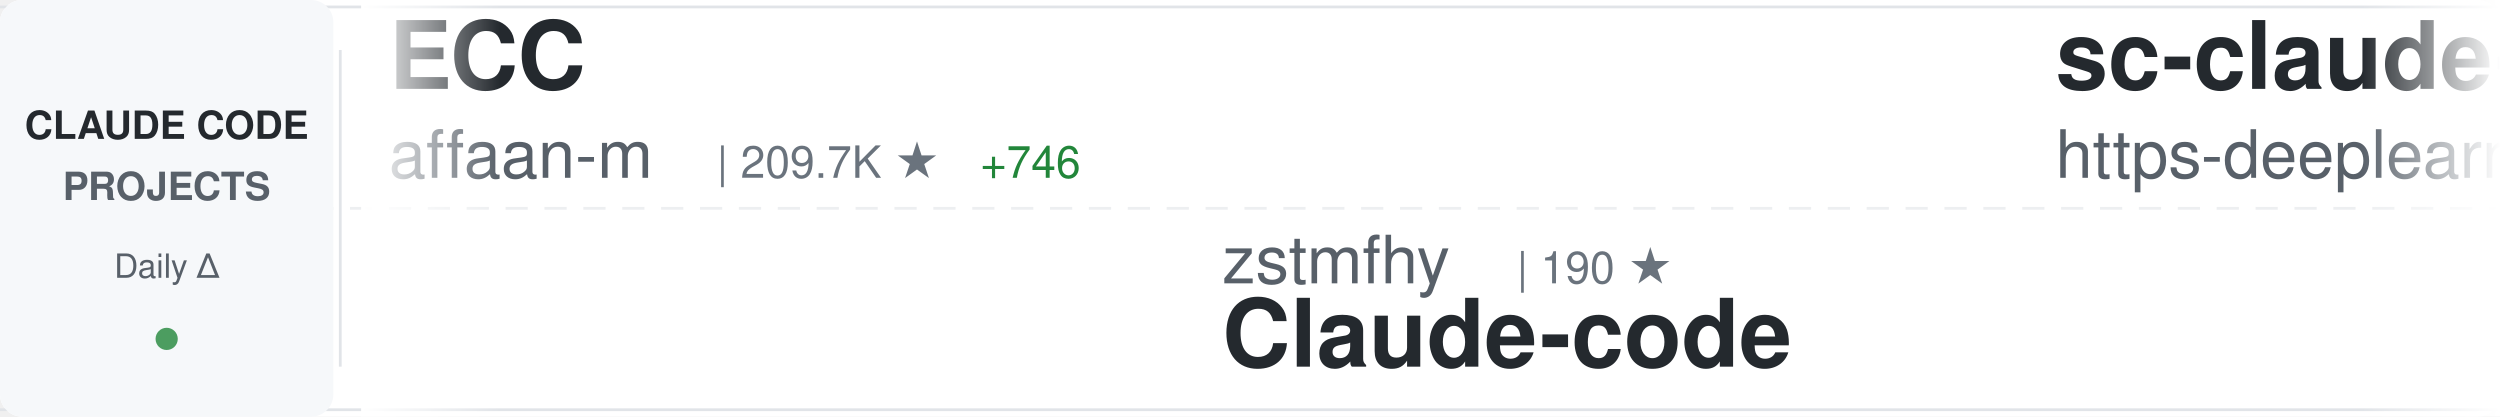
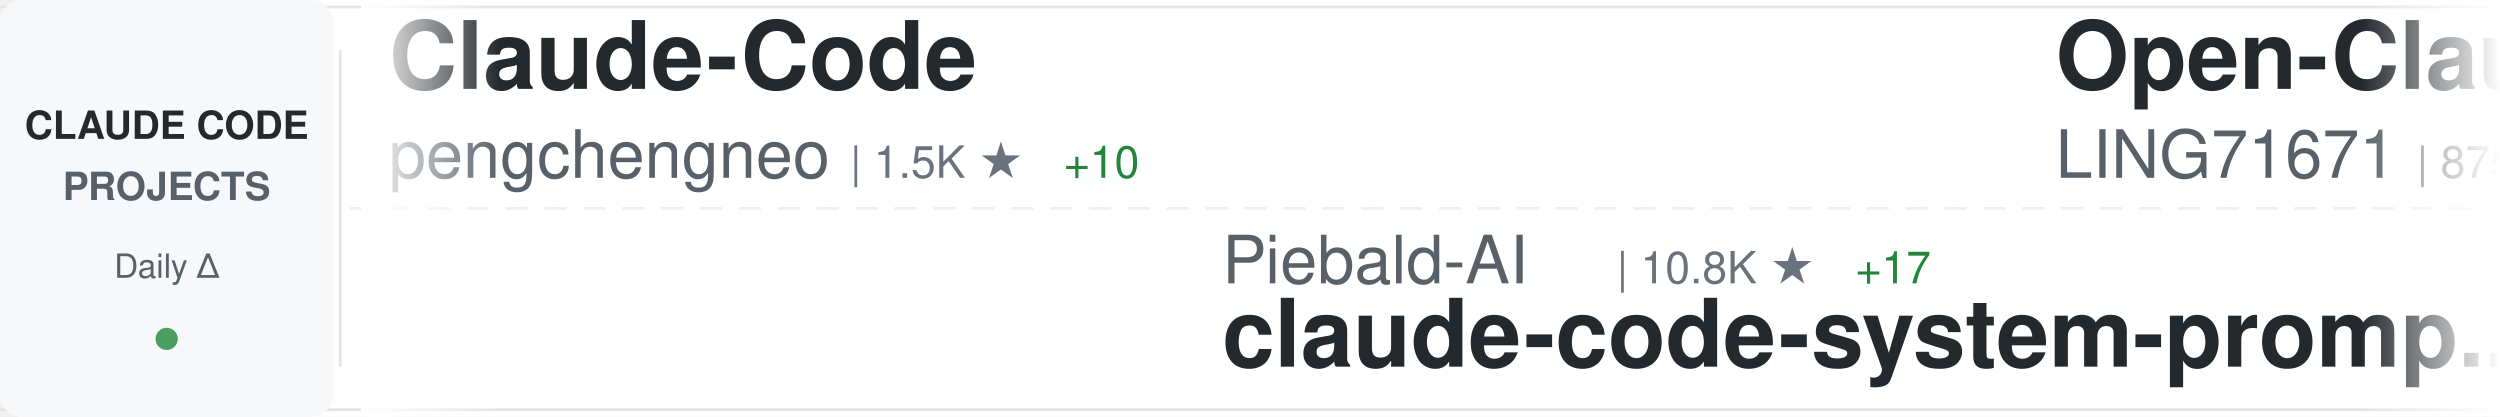
<svg xmlns="http://www.w3.org/2000/svg" width="900" height="150">
  <defs>
    <linearGradient id="awesomeLeftFade" x1="0%" y1="0%" x2="100%" y2="0%">
      <stop offset="0%" style="stop-color:#ffffff;stop-opacity:1" />
      <stop offset="100%" style="stop-color:#ffffff;stop-opacity:0" />
    </linearGradient>
    <linearGradient id="awesomeRightFade" x1="0%" y1="0%" x2="100%" y2="0%">
      <stop offset="0%" style="stop-color:#ffffff;stop-opacity:0" />
      <stop offset="100%" style="stop-color:#ffffff;stop-opacity:1" />
    </linearGradient>
  </defs>
  <rect width="900" height="150" fill="#ffffff" rx="8" />
  <rect x="0" y="2" width="900" height="1" fill="#e1e4e8" />
  <rect x="0" y="147" width="900" height="1" fill="#e1e4e8" />
  <line x1="0" y1="75" x2="900" y2="75" stroke="#e1e4e8" stroke-width="1" stroke-dasharray="8 6" opacity="0.6" />
  <rect x="0" y="0" width="120" height="150" fill="#f6f8fa" rx="8" />
  <text x="60" y="50" font-family="-apple-system, BlinkMacSystemFont, 'Segoe UI', Helvetica, Arial, sans-serif" font-size="14" font-weight="600" fill="#24292e" text-anchor="middle">CLAUDE CODE</text>
  <text x="60" y="72" font-family="-apple-system, BlinkMacSystemFont, 'Segoe UI', Helvetica, Arial, sans-serif" font-size="14" font-weight="600" fill="#586069" text-anchor="middle">PROJECTS</text>
  <text x="60" y="100" font-family="-apple-system, BlinkMacSystemFont, 'Segoe UI', Helvetica, Arial, sans-serif" font-size="12" font-weight="500" fill="#586069" text-anchor="middle">Daily Δ</text>
  <circle cx="60" cy="122" r="4" fill="#22863a" opacity="0.8" />
  <rect x="122" y="18" width="1" height="114" fill="#e1e4e8" />
  <clipPath id="awesomeTickerClip">
    <rect x="130" y="0" width="770" height="150" />
  </clipPath>
  <g clip-path="url(#awesomeTickerClip)">
    <g id="awesomeTickerItems">
      <animateTransform attributeName="transform" attributeType="XML" type="translate" from="0 0" to="-3000 0" dur="54s" repeatCount="indefinite" />
      <g transform="translate(0, 0)">
-         <text x="140" y="32" font-family="-apple-system, BlinkMacSystemFont, 'Segoe UI', Helvetica, Arial, sans-serif" font-size="34" font-weight="600" fill="#24292e">ECC</text>
-         <text x="140" y="64" font-family="-apple-system, BlinkMacSystemFont, 'Segoe UI', Helvetica, Arial, sans-serif" font-size="24" font-weight="400" fill="#586069">affaan-m</text>
-         <text x="258" y="64" font-family="-apple-system, BlinkMacSystemFont, 'Segoe UI', Helvetica, Arial, sans-serif" font-size="16" font-weight="500" fill="#6a737d">| 209.7K ★</text>
-         <text x="353" y="64" font-family="-apple-system, BlinkMacSystemFont, 'Segoe UI', Helvetica, Arial, sans-serif" font-size="16" font-weight="500" fill="#22863a"> +746</text>
+         <text x="140" y="32" font-family="-apple-system, BlinkMacSystemFont, 'Segoe UI', Helvetica, Arial, sans-serif" font-size="34" font-weight="600" fill="#24292e">Claude-Code</text>
+         <text x="140" y="64" font-family="-apple-system, BlinkMacSystemFont, 'Segoe UI', Helvetica, Arial, sans-serif" font-size="24" font-weight="400" fill="#586069">pengchengneo</text>
+         <text x="306" y="64" font-family="-apple-system, BlinkMacSystemFont, 'Segoe UI', Helvetica, Arial, sans-serif" font-size="16" font-weight="500" fill="#6a737d">| 1.5K ★</text>
+         <text x="383" y="64" font-family="-apple-system, BlinkMacSystemFont, 'Segoe UI', Helvetica, Arial, sans-serif" font-size="16" font-weight="500" fill="#22863a"> +10</text>
      </g>
      <g transform="translate(300, 0)">
-         <text x="140" y="102" font-family="-apple-system, BlinkMacSystemFont, 'Segoe UI', Helvetica, Arial, sans-serif" font-size="24" font-weight="400" fill="#586069">zstmfhy</text>
-         <text x="246" y="102" font-family="-apple-system, BlinkMacSystemFont, 'Segoe UI', Helvetica, Arial, sans-serif" font-size="16" font-weight="500" fill="#6a737d">| 190 ★</text>
-         <text x="140" y="132" font-family="-apple-system, BlinkMacSystemFont, 'Segoe UI', Helvetica, Arial, sans-serif" font-size="34" font-weight="600" fill="#24292e">Claude-code</text>
+         <text x="140" y="102" font-family="-apple-system, BlinkMacSystemFont, 'Segoe UI', Helvetica, Arial, sans-serif" font-size="24" font-weight="400" fill="#586069">Piebald-AI</text>
+         <text x="282" y="102" font-family="-apple-system, BlinkMacSystemFont, 'Segoe UI', Helvetica, Arial, sans-serif" font-size="16" font-weight="500" fill="#6a737d">| 10.8K ★</text>
+         <text x="368" y="102" font-family="-apple-system, BlinkMacSystemFont, 'Segoe UI', Helvetica, Arial, sans-serif" font-size="16" font-weight="500" fill="#22863a"> +17</text>
+         <text x="140" y="132" font-family="-apple-system, BlinkMacSystemFont, 'Segoe UI', Helvetica, Arial, sans-serif" font-size="34" font-weight="600" fill="#24292e">claude-code-system-promp...</text>
      </g>
      <g transform="translate(600, 0)">
-         <text x="140" y="32" font-family="-apple-system, BlinkMacSystemFont, 'Segoe UI', Helvetica, Arial, sans-serif" font-size="34" font-weight="600" fill="#24292e">sc-claude-code-files</text>
-         <text x="140" y="64" font-family="-apple-system, BlinkMacSystemFont, 'Segoe UI', Helvetica, Arial, sans-serif" font-size="24" font-weight="400" fill="#586069">https-deeplearning-ai</text>
-         <text x="414" y="64" font-family="-apple-system, BlinkMacSystemFont, 'Segoe UI', Helvetica, Arial, sans-serif" font-size="16" font-weight="500" fill="#6a737d">| 522 ★</text>
+         <text x="140" y="32" font-family="-apple-system, BlinkMacSystemFont, 'Segoe UI', Helvetica, Arial, sans-serif" font-size="34" font-weight="600" fill="#24292e">Open-ClaudeCode</text>
+         <text x="140" y="64" font-family="-apple-system, BlinkMacSystemFont, 'Segoe UI', Helvetica, Arial, sans-serif" font-size="24" font-weight="400" fill="#586069">LING71671</text>
+         <text x="270" y="64" font-family="-apple-system, BlinkMacSystemFont, 'Segoe UI', Helvetica, Arial, sans-serif" font-size="16" font-weight="500" fill="#6a737d">| 875 ★</text>
+         <text x="338" y="64" font-family="-apple-system, BlinkMacSystemFont, 'Segoe UI', Helvetica, Arial, sans-serif" font-size="16" font-weight="500" fill="#22863a"> +1</text>
      </g>
      <g transform="translate(900, 0)">
+         <text x="140" y="102" font-family="-apple-system, BlinkMacSystemFont, 'Segoe UI', Helvetica, Arial, sans-serif" font-size="24" font-weight="400" fill="#586069">Windy3f3f3f3f</text>
+         <text x="318" y="102" font-family="-apple-system, BlinkMacSystemFont, 'Segoe UI', Helvetica, Arial, sans-serif" font-size="16" font-weight="500" fill="#6a737d">| 1.4K ★</text>
+         <text x="395" y="102" font-family="-apple-system, BlinkMacSystemFont, 'Segoe UI', Helvetica, Arial, sans-serif" font-size="16" font-weight="500" fill="#22863a"> +4</text>
+         <text x="140" y="132" font-family="-apple-system, BlinkMacSystemFont, 'Segoe UI', Helvetica, Arial, sans-serif" font-size="34" font-weight="600" fill="#24292e">claude-code-from-scratch</text>
+       </g>
+       <g transform="translate(1200, 0)">
+         <text x="140" y="32" font-family="-apple-system, BlinkMacSystemFont, 'Segoe UI', Helvetica, Arial, sans-serif" font-size="34" font-weight="600" fill="#24292e">Claude-code</text>
+         <text x="140" y="64" font-family="-apple-system, BlinkMacSystemFont, 'Segoe UI', Helvetica, Arial, sans-serif" font-size="24" font-weight="400" fill="#586069">zstmfhy</text>
+         <text x="246" y="64" font-family="-apple-system, BlinkMacSystemFont, 'Segoe UI', Helvetica, Arial, sans-serif" font-size="16" font-weight="500" fill="#6a737d">| 190 ★</text>
+       </g>
+       <g transform="translate(1500, 0)">
        <text x="140" y="102" font-family="-apple-system, BlinkMacSystemFont, 'Segoe UI', Helvetica, Arial, sans-serif" font-size="24" font-weight="400" fill="#586069">multica-ai</text>
        <text x="282" y="102" font-family="-apple-system, BlinkMacSystemFont, 'Segoe UI', Helvetica, Arial, sans-serif" font-size="16" font-weight="500" fill="#6a737d">| 170.3K ★</text>
-         <text x="377" y="102" font-family="-apple-system, BlinkMacSystemFont, 'Segoe UI', Helvetica, Arial, sans-serif" font-size="16" font-weight="500" fill="#22863a"> +998</text>
+         <text x="377" y="102" font-family="-apple-system, BlinkMacSystemFont, 'Segoe UI', Helvetica, Arial, sans-serif" font-size="16" font-weight="500" fill="#22863a"> +1.0K</text>
        <text x="140" y="132" font-family="-apple-system, BlinkMacSystemFont, 'Segoe UI', Helvetica, Arial, sans-serif" font-size="34" font-weight="600" fill="#24292e">andrej-karpathy-skills</text>
      </g>
-       <g transform="translate(1200, 0)">
-         <text x="140" y="32" font-family="-apple-system, BlinkMacSystemFont, 'Segoe UI', Helvetica, Arial, sans-serif" font-size="34" font-weight="600" fill="#24292e">my-claude-code-setup</text>
-         <text x="140" y="64" font-family="-apple-system, BlinkMacSystemFont, 'Segoe UI', Helvetica, Arial, sans-serif" font-size="24" font-weight="400" fill="#586069">centminmod</text>
-         <text x="282" y="64" font-family="-apple-system, BlinkMacSystemFont, 'Segoe UI', Helvetica, Arial, sans-serif" font-size="16" font-weight="500" fill="#6a737d">| 2.4K ★</text>
-         <text x="359" y="64" font-family="-apple-system, BlinkMacSystemFont, 'Segoe UI', Helvetica, Arial, sans-serif" font-size="16" font-weight="500" fill="#22863a"> +2</text>
+       <g transform="translate(1800, 0)">
+         <text x="140" y="32" font-family="-apple-system, BlinkMacSystemFont, 'Segoe UI', Helvetica, Arial, sans-serif" font-size="34" font-weight="600" fill="#24292e">claude-code-reverse</text>
+         <text x="140" y="64" font-family="-apple-system, BlinkMacSystemFont, 'Segoe UI', Helvetica, Arial, sans-serif" font-size="24" font-weight="400" fill="#586069">Yuyz0112</text>
+         <text x="258" y="64" font-family="-apple-system, BlinkMacSystemFont, 'Segoe UI', Helvetica, Arial, sans-serif" font-size="16" font-weight="500" fill="#6a737d">| 2.4K ★</text>
      </g>
-       <g transform="translate(1500, 0)">
-         <text x="140" y="102" font-family="-apple-system, BlinkMacSystemFont, 'Segoe UI', Helvetica, Arial, sans-serif" font-size="24" font-weight="400" fill="#586069">ChinaSiro</text>
-         <text x="270" y="102" font-family="-apple-system, BlinkMacSystemFont, 'Segoe UI', Helvetica, Arial, sans-serif" font-size="16" font-weight="500" fill="#6a737d">| 9.3K ★</text>
-         <text x="347" y="102" font-family="-apple-system, BlinkMacSystemFont, 'Segoe UI', Helvetica, Arial, sans-serif" font-size="16" font-weight="500" fill="#22863a"> +8</text>
-         <text x="140" y="132" font-family="-apple-system, BlinkMacSystemFont, 'Segoe UI', Helvetica, Arial, sans-serif" font-size="34" font-weight="600" fill="#24292e">claude-code-sourcemap</text>
+       <g transform="translate(2100, 0)">
+         <text x="140" y="102" font-family="-apple-system, BlinkMacSystemFont, 'Segoe UI', Helvetica, Arial, sans-serif" font-size="24" font-weight="400" fill="#586069">liuup</text>
+         <text x="222" y="102" font-family="-apple-system, BlinkMacSystemFont, 'Segoe UI', Helvetica, Arial, sans-serif" font-size="16" font-weight="500" fill="#6a737d">| 3.0K ★</text>
+         <text x="299" y="102" font-family="-apple-system, BlinkMacSystemFont, 'Segoe UI', Helvetica, Arial, sans-serif" font-size="16" font-weight="500" fill="#22863a"> +12</text>
+         <text x="140" y="132" font-family="-apple-system, BlinkMacSystemFont, 'Segoe UI', Helvetica, Arial, sans-serif" font-size="34" font-weight="600" fill="#24292e">claude-code-analysis</text>
      </g>
-       <g transform="translate(1800, 0)">
+       <g transform="translate(2400, 0)">
        <text x="140" y="32" font-family="-apple-system, BlinkMacSystemFont, 'Segoe UI', Helvetica, Arial, sans-serif" font-size="34" font-weight="600" fill="#24292e">claude-code-pm-course</text>
        <text x="140" y="64" font-family="-apple-system, BlinkMacSystemFont, 'Segoe UI', Helvetica, Arial, sans-serif" font-size="24" font-weight="400" fill="#586069">carlvellotti</text>
        <text x="306" y="64" font-family="-apple-system, BlinkMacSystemFont, 'Segoe UI', Helvetica, Arial, sans-serif" font-size="16" font-weight="500" fill="#6a737d">| 2.1K ★</text>
        <text x="383" y="64" font-family="-apple-system, BlinkMacSystemFont, 'Segoe UI', Helvetica, Arial, sans-serif" font-size="16" font-weight="500" fill="#22863a"> +1</text>
      </g>
-       <g transform="translate(2100, 0)">
-         <text x="140" y="102" font-family="-apple-system, BlinkMacSystemFont, 'Segoe UI', Helvetica, Arial, sans-serif" font-size="24" font-weight="400" fill="#586069">Alishahryar1</text>
-         <text x="306" y="102" font-family="-apple-system, BlinkMacSystemFont, 'Segoe UI', Helvetica, Arial, sans-serif" font-size="16" font-weight="500" fill="#6a737d">| 33.0K ★</text>
-         <text x="392" y="102" font-family="-apple-system, BlinkMacSystemFont, 'Segoe UI', Helvetica, Arial, sans-serif" font-size="16" font-weight="500" fill="#22863a"> +230</text>
-         <text x="140" y="132" font-family="-apple-system, BlinkMacSystemFont, 'Segoe UI', Helvetica, Arial, sans-serif" font-size="34" font-weight="600" fill="#24292e">free-claude-code</text>
-       </g>
-       <g transform="translate(2400, 0)">
-         <text x="140" y="32" font-family="-apple-system, BlinkMacSystemFont, 'Segoe UI', Helvetica, Arial, sans-serif" font-size="34" font-weight="600" fill="#24292e">Claude-Code-Game-Studios</text>
-         <text x="140" y="64" font-family="-apple-system, BlinkMacSystemFont, 'Segoe UI', Helvetica, Arial, sans-serif" font-size="24" font-weight="400" fill="#586069">Donchitos</text>
-         <text x="270" y="64" font-family="-apple-system, BlinkMacSystemFont, 'Segoe UI', Helvetica, Arial, sans-serif" font-size="16" font-weight="500" fill="#6a737d">| 21.1K ★</text>
-         <text x="356" y="64" font-family="-apple-system, BlinkMacSystemFont, 'Segoe UI', Helvetica, Arial, sans-serif" font-size="16" font-weight="500" fill="#22863a"> +83</text>
-       </g>
      <g transform="translate(2700, 0)">
-         <text x="140" y="102" font-family="-apple-system, BlinkMacSystemFont, 'Segoe UI', Helvetica, Arial, sans-serif" font-size="24" font-weight="400" fill="#586069">OneRedOak</text>
-         <text x="270" y="102" font-family="-apple-system, BlinkMacSystemFont, 'Segoe UI', Helvetica, Arial, sans-serif" font-size="16" font-weight="500" fill="#6a737d">| 3.8K ★</text>
-         <text x="347" y="102" font-family="-apple-system, BlinkMacSystemFont, 'Segoe UI', Helvetica, Arial, sans-serif" font-size="16" font-weight="500" fill="#22863a"> +4</text>
-         <text x="140" y="132" font-family="-apple-system, BlinkMacSystemFont, 'Segoe UI', Helvetica, Arial, sans-serif" font-size="34" font-weight="600" fill="#24292e">claude-code-workflows</text>
+         <text x="140" y="102" font-family="-apple-system, BlinkMacSystemFont, 'Segoe UI', Helvetica, Arial, sans-serif" font-size="24" font-weight="400" fill="#586069">wanshuiyin</text>
+         <text x="282" y="102" font-family="-apple-system, BlinkMacSystemFont, 'Segoe UI', Helvetica, Arial, sans-serif" font-size="16" font-weight="500" fill="#6a737d">| 11.6K ★</text>
+         <text x="368" y="102" font-family="-apple-system, BlinkMacSystemFont, 'Segoe UI', Helvetica, Arial, sans-serif" font-size="16" font-weight="500" fill="#22863a"> +52</text>
+         <text x="140" y="132" font-family="-apple-system, BlinkMacSystemFont, 'Segoe UI', Helvetica, Arial, sans-serif" font-size="34" font-weight="600" fill="#24292e">Auto-claude-code-researc...</text>
      </g>
      <g transform="translate(3000, 0)">
-         <text x="140" y="32" font-family="-apple-system, BlinkMacSystemFont, 'Segoe UI', Helvetica, Arial, sans-serif" font-size="34" font-weight="600" fill="#24292e">ECC</text>
-         <text x="140" y="64" font-family="-apple-system, BlinkMacSystemFont, 'Segoe UI', Helvetica, Arial, sans-serif" font-size="24" font-weight="400" fill="#586069">affaan-m</text>
-         <text x="258" y="64" font-family="-apple-system, BlinkMacSystemFont, 'Segoe UI', Helvetica, Arial, sans-serif" font-size="16" font-weight="500" fill="#6a737d">| 209.7K ★</text>
-         <text x="353" y="64" font-family="-apple-system, BlinkMacSystemFont, 'Segoe UI', Helvetica, Arial, sans-serif" font-size="16" font-weight="500" fill="#22863a"> +746</text>
+         <text x="140" y="32" font-family="-apple-system, BlinkMacSystemFont, 'Segoe UI', Helvetica, Arial, sans-serif" font-size="34" font-weight="600" fill="#24292e">Claude-Code</text>
+         <text x="140" y="64" font-family="-apple-system, BlinkMacSystemFont, 'Segoe UI', Helvetica, Arial, sans-serif" font-size="24" font-weight="400" fill="#586069">pengchengneo</text>
+         <text x="306" y="64" font-family="-apple-system, BlinkMacSystemFont, 'Segoe UI', Helvetica, Arial, sans-serif" font-size="16" font-weight="500" fill="#6a737d">| 1.5K ★</text>
+         <text x="383" y="64" font-family="-apple-system, BlinkMacSystemFont, 'Segoe UI', Helvetica, Arial, sans-serif" font-size="16" font-weight="500" fill="#22863a"> +10</text>
      </g>
      <g transform="translate(3300, 0)">
-         <text x="140" y="102" font-family="-apple-system, BlinkMacSystemFont, 'Segoe UI', Helvetica, Arial, sans-serif" font-size="24" font-weight="400" fill="#586069">zstmfhy</text>
-         <text x="246" y="102" font-family="-apple-system, BlinkMacSystemFont, 'Segoe UI', Helvetica, Arial, sans-serif" font-size="16" font-weight="500" fill="#6a737d">| 190 ★</text>
-         <text x="140" y="132" font-family="-apple-system, BlinkMacSystemFont, 'Segoe UI', Helvetica, Arial, sans-serif" font-size="34" font-weight="600" fill="#24292e">Claude-code</text>
+         <text x="140" y="102" font-family="-apple-system, BlinkMacSystemFont, 'Segoe UI', Helvetica, Arial, sans-serif" font-size="24" font-weight="400" fill="#586069">Piebald-AI</text>
+         <text x="282" y="102" font-family="-apple-system, BlinkMacSystemFont, 'Segoe UI', Helvetica, Arial, sans-serif" font-size="16" font-weight="500" fill="#6a737d">| 10.8K ★</text>
+         <text x="368" y="102" font-family="-apple-system, BlinkMacSystemFont, 'Segoe UI', Helvetica, Arial, sans-serif" font-size="16" font-weight="500" fill="#22863a"> +17</text>
+         <text x="140" y="132" font-family="-apple-system, BlinkMacSystemFont, 'Segoe UI', Helvetica, Arial, sans-serif" font-size="34" font-weight="600" fill="#24292e">claude-code-system-promp...</text>
      </g>
      <g transform="translate(3600, 0)">
-         <text x="140" y="32" font-family="-apple-system, BlinkMacSystemFont, 'Segoe UI', Helvetica, Arial, sans-serif" font-size="34" font-weight="600" fill="#24292e">sc-claude-code-files</text>
-         <text x="140" y="64" font-family="-apple-system, BlinkMacSystemFont, 'Segoe UI', Helvetica, Arial, sans-serif" font-size="24" font-weight="400" fill="#586069">https-deeplearning-ai</text>
-         <text x="414" y="64" font-family="-apple-system, BlinkMacSystemFont, 'Segoe UI', Helvetica, Arial, sans-serif" font-size="16" font-weight="500" fill="#6a737d">| 522 ★</text>
+         <text x="140" y="32" font-family="-apple-system, BlinkMacSystemFont, 'Segoe UI', Helvetica, Arial, sans-serif" font-size="34" font-weight="600" fill="#24292e">Open-ClaudeCode</text>
+         <text x="140" y="64" font-family="-apple-system, BlinkMacSystemFont, 'Segoe UI', Helvetica, Arial, sans-serif" font-size="24" font-weight="400" fill="#586069">LING71671</text>
+         <text x="270" y="64" font-family="-apple-system, BlinkMacSystemFont, 'Segoe UI', Helvetica, Arial, sans-serif" font-size="16" font-weight="500" fill="#6a737d">| 875 ★</text>
+         <text x="338" y="64" font-family="-apple-system, BlinkMacSystemFont, 'Segoe UI', Helvetica, Arial, sans-serif" font-size="16" font-weight="500" fill="#22863a"> +1</text>
      </g>
      <g transform="translate(3900, 0)">
-         <text x="140" y="102" font-family="-apple-system, BlinkMacSystemFont, 'Segoe UI', Helvetica, Arial, sans-serif" font-size="24" font-weight="400" fill="#586069">multica-ai</text>
-         <text x="282" y="102" font-family="-apple-system, BlinkMacSystemFont, 'Segoe UI', Helvetica, Arial, sans-serif" font-size="16" font-weight="500" fill="#6a737d">| 170.3K ★</text>
-         <text x="377" y="102" font-family="-apple-system, BlinkMacSystemFont, 'Segoe UI', Helvetica, Arial, sans-serif" font-size="16" font-weight="500" fill="#22863a"> +998</text>
-         <text x="140" y="132" font-family="-apple-system, BlinkMacSystemFont, 'Segoe UI', Helvetica, Arial, sans-serif" font-size="34" font-weight="600" fill="#24292e">andrej-karpathy-skills</text>
+         <text x="140" y="102" font-family="-apple-system, BlinkMacSystemFont, 'Segoe UI', Helvetica, Arial, sans-serif" font-size="24" font-weight="400" fill="#586069">Windy3f3f3f3f</text>
+         <text x="318" y="102" font-family="-apple-system, BlinkMacSystemFont, 'Segoe UI', Helvetica, Arial, sans-serif" font-size="16" font-weight="500" fill="#6a737d">| 1.4K ★</text>
+         <text x="395" y="102" font-family="-apple-system, BlinkMacSystemFont, 'Segoe UI', Helvetica, Arial, sans-serif" font-size="16" font-weight="500" fill="#22863a"> +4</text>
+         <text x="140" y="132" font-family="-apple-system, BlinkMacSystemFont, 'Segoe UI', Helvetica, Arial, sans-serif" font-size="34" font-weight="600" fill="#24292e">claude-code-from-scratch</text>
      </g>
    </g>
  </g>
  <rect x="130" y="0" width="50" height="150" fill="url(#awesomeLeftFade)" />
  <rect x="850" y="0" width="50" height="150" fill="url(#awesomeRightFade)" />
</svg>
